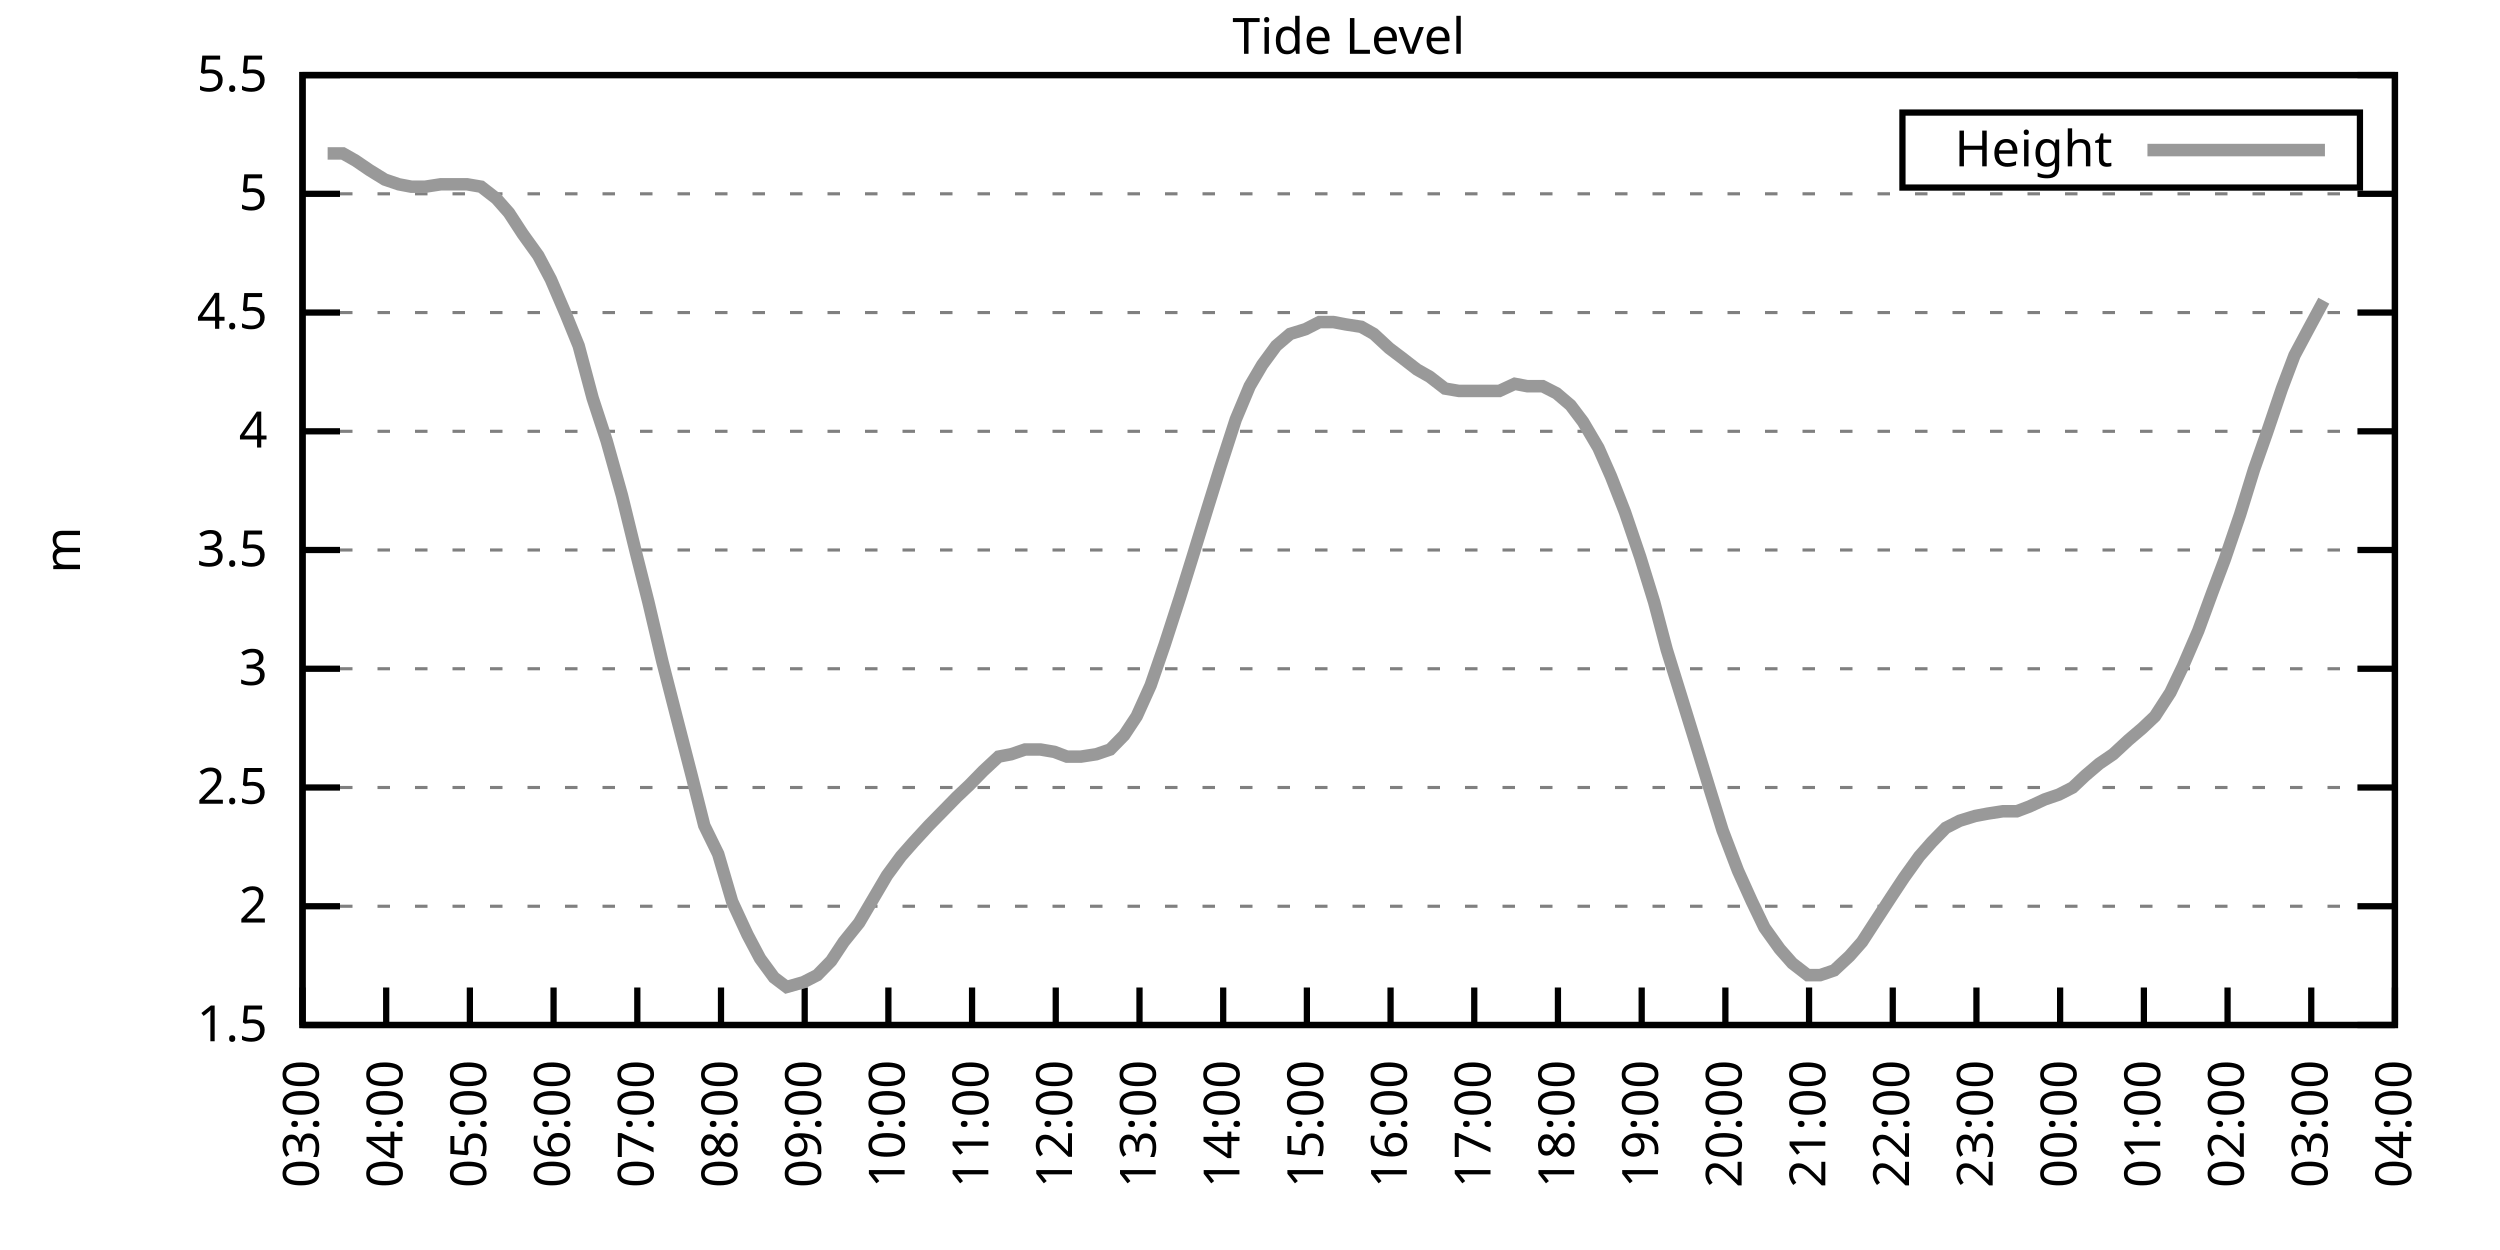
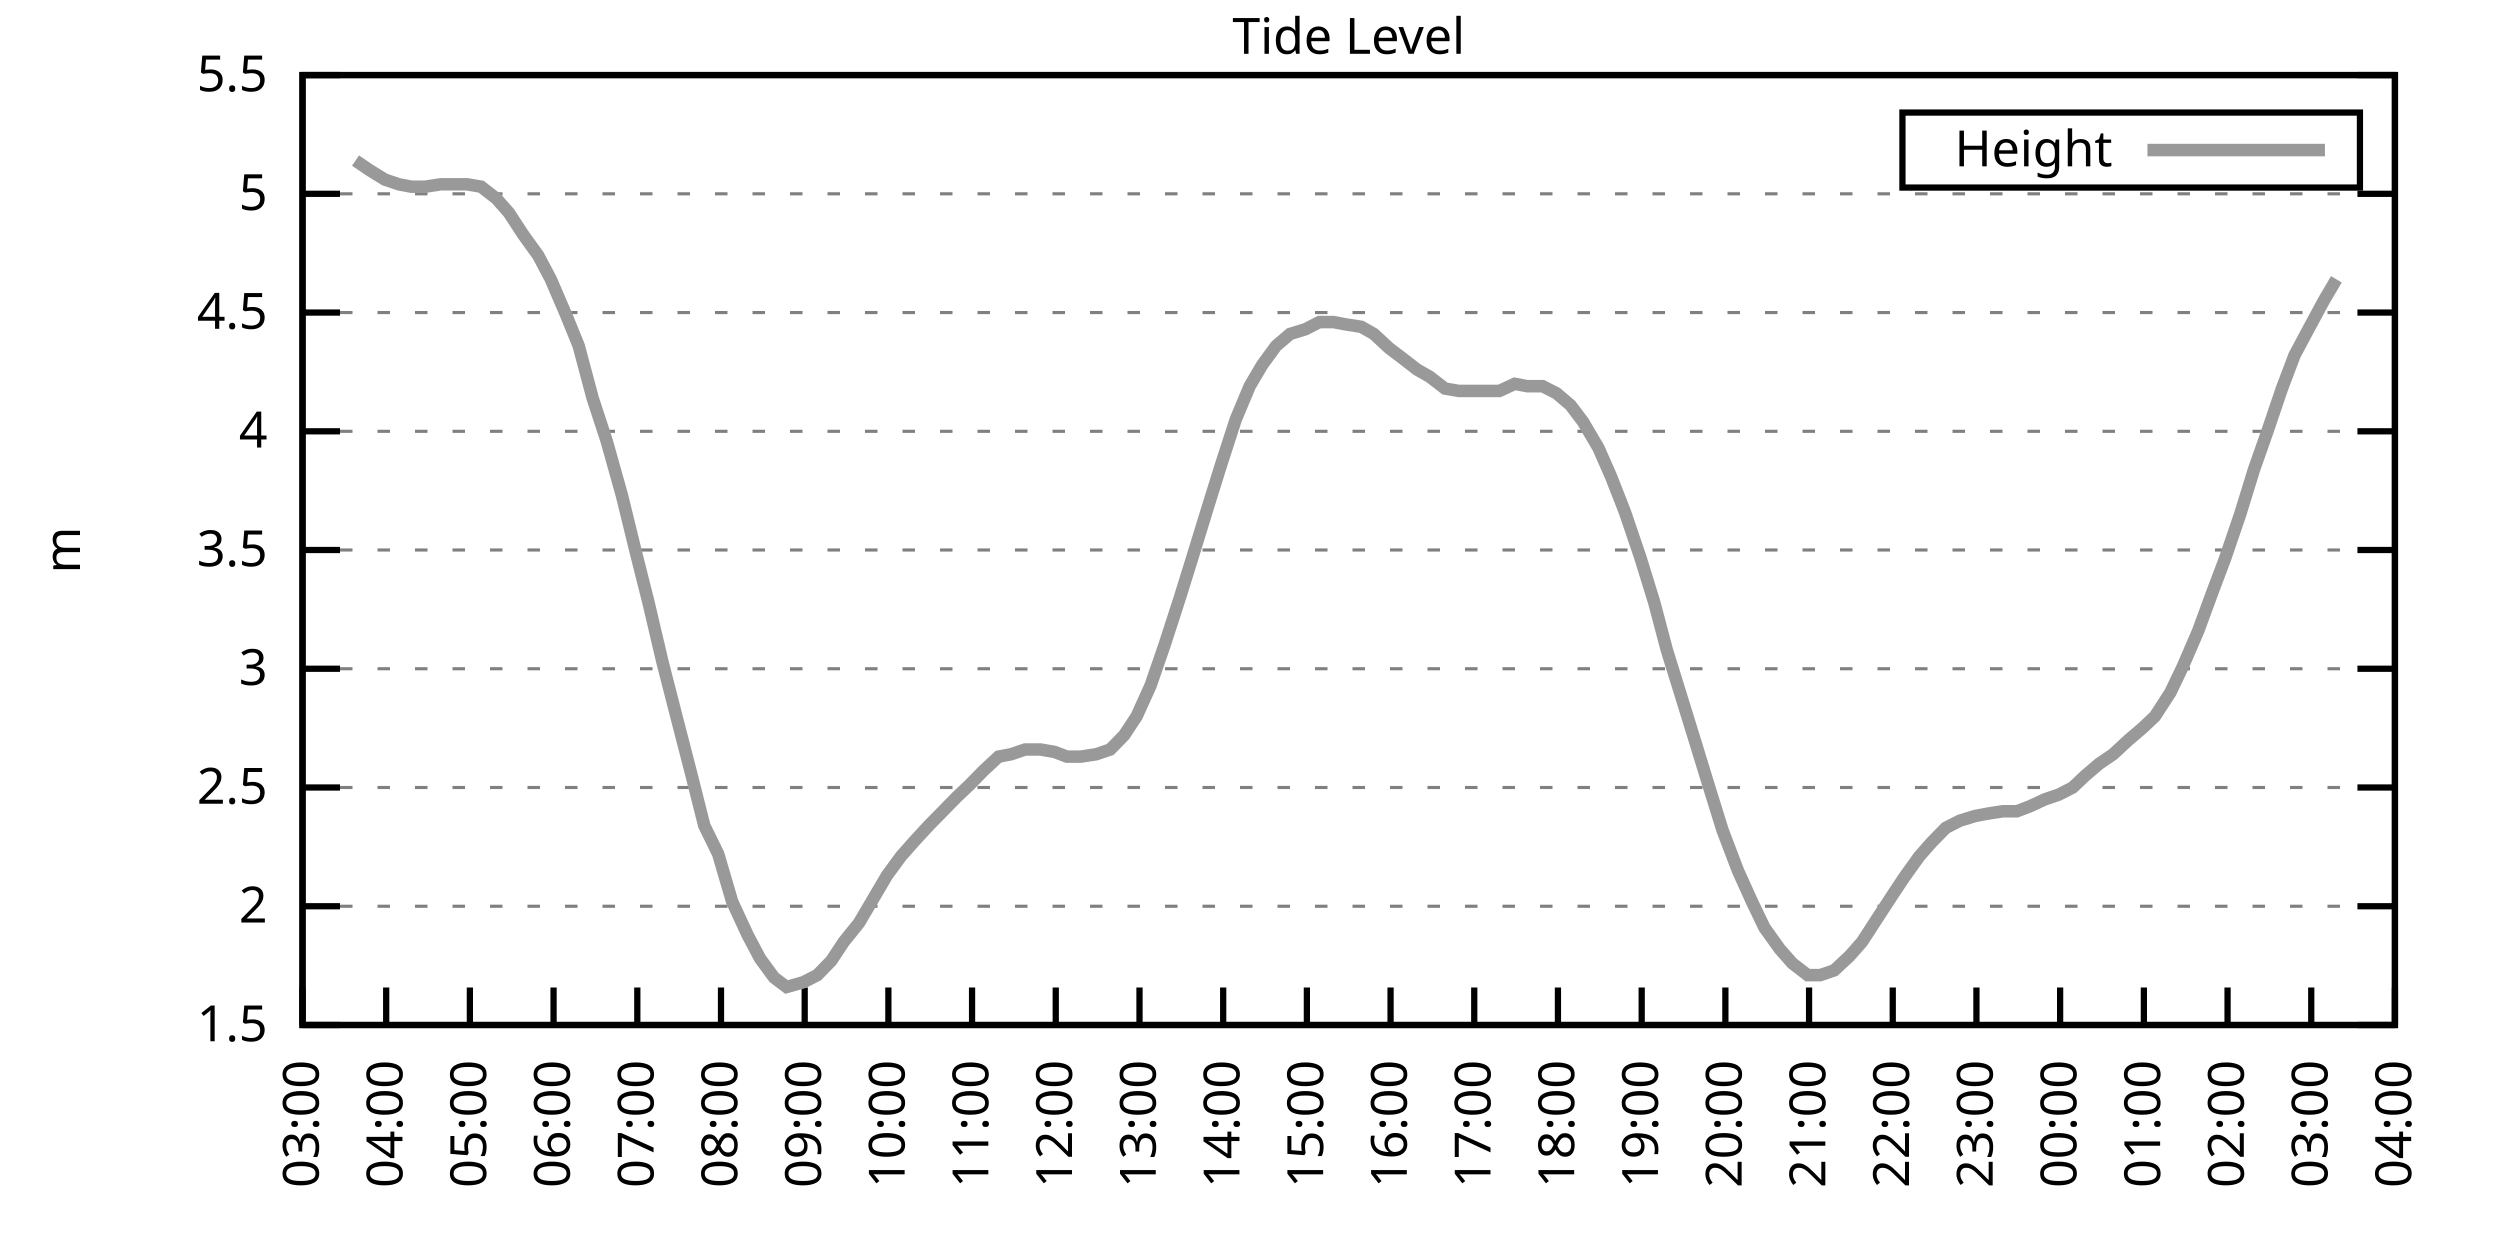
<svg xmlns="http://www.w3.org/2000/svg" xmlns:xlink="http://www.w3.org/1999/xlink" width="400" height="200" viewBox="0 0 400 200">
  <g id="gnuplot_canvas">
    <rect x="0" y="0" width="400" height="200" fill="none" />
    <defs>
      <circle id="gpDot" r="0.5" stroke-width="0.5" stroke="currentColor" />
      <path id="gpPt0" stroke-width="0.333" stroke="currentColor" d="M-1,0 h2 M0,-1 v2" />
      <path id="gpPt1" stroke-width="0.333" stroke="currentColor" d="M-1,-1 L1,1 M1,-1 L-1,1" />
      <path id="gpPt2" stroke-width="0.333" stroke="currentColor" d="M-1,0 L1,0 M0,-1 L0,1 M-1,-1 L1,1 M-1,1 L1,-1" />
      <rect id="gpPt3" stroke-width="0.333" stroke="currentColor" x="-1" y="-1" width="2" height="2" />
      <rect id="gpPt4" stroke-width="0.333" stroke="currentColor" fill="currentColor" x="-1" y="-1" width="2" height="2" />
      <circle id="gpPt5" stroke-width="0.333" stroke="currentColor" cx="0" cy="0" r="1" />
      <use xlink:href="#gpPt5" id="gpPt6" fill="currentColor" stroke="none" />
      <path id="gpPt7" stroke-width="0.333" stroke="currentColor" d="M0,-1.33 L-1.33,0.67 L1.33,0.67 z" />
      <use xlink:href="#gpPt7" id="gpPt8" fill="currentColor" stroke="none" />
      <use xlink:href="#gpPt7" id="gpPt9" stroke="currentColor" transform="rotate(180)" />
      <use xlink:href="#gpPt9" id="gpPt10" fill="currentColor" stroke="none" />
      <use xlink:href="#gpPt3" id="gpPt11" stroke="currentColor" transform="rotate(45)" />
      <use xlink:href="#gpPt11" id="gpPt12" fill="currentColor" stroke="none" />
      <path id="gpPt13" stroke-width="0.333" stroke="currentColor" d="M0,1.330 L1.265,0.411 L0.782,-1.067 L-0.782,-1.076 L-1.265,0.411 z" />
      <use xlink:href="#gpPt13" id="gpPt14" fill="currentColor" stroke="none" />
      <filter id="textbox" filterUnits="objectBoundingBox" x="0" y="0" height="1" width="1">
        <feFlood flood-color="white" flood-opacity="1" result="bgnd" />
        <feComposite in="SourceGraphic" in2="bgnd" operator="atop" />
      </filter>
      <filter id="greybox" filterUnits="objectBoundingBox" x="0" y="0" height="1" width="1">
        <feFlood flood-color="lightgrey" flood-opacity="1" result="grey" />
        <feComposite in="SourceGraphic" in2="grey" operator="atop" />
      </filter>
    </defs>
    <g fill="none" color="white" stroke="currentColor" stroke-width="1.00" stroke-linecap="butt" stroke-linejoin="miter">
</g>
    <g fill="none" color="black" stroke="currentColor" stroke-width="1.00" stroke-linecap="butt" stroke-linejoin="miter">
      <g stroke="none" shape-rendering="crispEdges">
        <polygon fill="rgb(255, 255, 255)" points="48.40,164.00 383.18,164.00 383.18,12.02 48.40,12.02 " />
      </g>
    </g>
    <g fill="none" color="black" stroke="currentColor" stroke-width="1.00" stroke-linecap="butt" stroke-linejoin="miter">
</g>
    <g fill="none" color="black" stroke="black" stroke-width="0.50" stroke-linecap="butt" stroke-linejoin="miter">
</g>
    <g fill="none" color="gray" stroke="currentColor" stroke-width="0.50" stroke-linecap="butt" stroke-linejoin="miter">
      <path stroke="gray" stroke-dasharray="2,4" class="gridline" d="M48.40,164.00 L383.19,164.00  " />
    </g>
    <g fill="none" color="gray" stroke="gray" stroke-width="1.00" stroke-linecap="butt" stroke-linejoin="miter">
</g>
    <g fill="none" color="black" stroke="currentColor" stroke-width="1.00" stroke-linecap="butt" stroke-linejoin="miter">
      <path stroke="black" d="M48.40,164.00 L54.40,164.00 M383.19,164.00 L377.19,164.00  " />
      <g transform="translate(42.80,166.60)" stroke="none" fill="black" font-family="Sans" font-size="8.00" text-anchor="end">
        <text>
          <tspan font-family="Sans"> 1.5</tspan>
        </text>
      </g>
    </g>
    <g fill="none" color="black" stroke="currentColor" stroke-width="1.00" stroke-linecap="butt" stroke-linejoin="miter">
</g>
    <g fill="none" color="black" stroke="black" stroke-width="0.50" stroke-linecap="butt" stroke-linejoin="miter">
</g>
    <g fill="none" color="gray" stroke="currentColor" stroke-width="0.50" stroke-linecap="butt" stroke-linejoin="miter">
      <path stroke="gray" stroke-dasharray="2,4" class="gridline" d="M48.40,145.00 L383.19,145.00  " />
    </g>
    <g fill="none" color="gray" stroke="gray" stroke-width="1.00" stroke-linecap="butt" stroke-linejoin="miter">
</g>
    <g fill="none" color="black" stroke="currentColor" stroke-width="1.00" stroke-linecap="butt" stroke-linejoin="miter">
      <path stroke="black" d="M48.40,145.00 L54.40,145.00 M383.19,145.00 L377.19,145.00  " />
      <g transform="translate(42.80,147.60)" stroke="none" fill="black" font-family="Sans" font-size="8.00" text-anchor="end">
        <text>
          <tspan font-family="Sans"> 2</tspan>
        </text>
      </g>
    </g>
    <g fill="none" color="black" stroke="currentColor" stroke-width="1.00" stroke-linecap="butt" stroke-linejoin="miter">
</g>
    <g fill="none" color="black" stroke="black" stroke-width="0.50" stroke-linecap="butt" stroke-linejoin="miter">
</g>
    <g fill="none" color="gray" stroke="currentColor" stroke-width="0.50" stroke-linecap="butt" stroke-linejoin="miter">
      <path stroke="gray" stroke-dasharray="2,4" class="gridline" d="M48.40,126.00 L383.19,126.00  " />
    </g>
    <g fill="none" color="gray" stroke="gray" stroke-width="1.00" stroke-linecap="butt" stroke-linejoin="miter">
</g>
    <g fill="none" color="black" stroke="currentColor" stroke-width="1.00" stroke-linecap="butt" stroke-linejoin="miter">
      <path stroke="black" d="M48.40,126.00 L54.40,126.00 M383.19,126.00 L377.19,126.00  " />
      <g transform="translate(42.80,128.60)" stroke="none" fill="black" font-family="Sans" font-size="8.00" text-anchor="end">
        <text>
          <tspan font-family="Sans"> 2.5</tspan>
        </text>
      </g>
    </g>
    <g fill="none" color="black" stroke="currentColor" stroke-width="1.00" stroke-linecap="butt" stroke-linejoin="miter">
</g>
    <g fill="none" color="black" stroke="black" stroke-width="0.50" stroke-linecap="butt" stroke-linejoin="miter">
</g>
    <g fill="none" color="gray" stroke="currentColor" stroke-width="0.50" stroke-linecap="butt" stroke-linejoin="miter">
      <path stroke="gray" stroke-dasharray="2,4" class="gridline" d="M48.40,107.00 L383.19,107.00  " />
    </g>
    <g fill="none" color="gray" stroke="gray" stroke-width="1.00" stroke-linecap="butt" stroke-linejoin="miter">
</g>
    <g fill="none" color="black" stroke="currentColor" stroke-width="1.00" stroke-linecap="butt" stroke-linejoin="miter">
      <path stroke="black" d="M48.40,107.00 L54.40,107.00 M383.19,107.00 L377.19,107.00  " />
      <g transform="translate(42.80,109.60)" stroke="none" fill="black" font-family="Sans" font-size="8.00" text-anchor="end">
        <text>
          <tspan font-family="Sans"> 3</tspan>
        </text>
      </g>
    </g>
    <g fill="none" color="black" stroke="currentColor" stroke-width="1.00" stroke-linecap="butt" stroke-linejoin="miter">
</g>
    <g fill="none" color="black" stroke="black" stroke-width="0.50" stroke-linecap="butt" stroke-linejoin="miter">
</g>
    <g fill="none" color="gray" stroke="currentColor" stroke-width="0.50" stroke-linecap="butt" stroke-linejoin="miter">
      <path stroke="gray" stroke-dasharray="2,4" class="gridline" d="M48.40,88.00 L383.19,88.00  " />
    </g>
    <g fill="none" color="gray" stroke="gray" stroke-width="1.00" stroke-linecap="butt" stroke-linejoin="miter">
</g>
    <g fill="none" color="black" stroke="currentColor" stroke-width="1.00" stroke-linecap="butt" stroke-linejoin="miter">
      <path stroke="black" d="M48.40,88.00 L54.40,88.00 M383.19,88.00 L377.19,88.00  " />
      <g transform="translate(42.80,90.60)" stroke="none" fill="black" font-family="Sans" font-size="8.00" text-anchor="end">
        <text>
          <tspan font-family="Sans"> 3.5</tspan>
        </text>
      </g>
    </g>
    <g fill="none" color="black" stroke="currentColor" stroke-width="1.00" stroke-linecap="butt" stroke-linejoin="miter">
</g>
    <g fill="none" color="black" stroke="black" stroke-width="0.50" stroke-linecap="butt" stroke-linejoin="miter">
</g>
    <g fill="none" color="gray" stroke="currentColor" stroke-width="0.50" stroke-linecap="butt" stroke-linejoin="miter">
      <path stroke="gray" stroke-dasharray="2,4" class="gridline" d="M48.40,69.01 L383.19,69.01  " />
    </g>
    <g fill="none" color="gray" stroke="gray" stroke-width="1.00" stroke-linecap="butt" stroke-linejoin="miter">
</g>
    <g fill="none" color="black" stroke="currentColor" stroke-width="1.00" stroke-linecap="butt" stroke-linejoin="miter">
      <path stroke="black" d="M48.40,69.01 L54.40,69.01 M383.19,69.01 L377.19,69.01  " />
      <g transform="translate(42.80,71.61)" stroke="none" fill="black" font-family="Sans" font-size="8.00" text-anchor="end">
        <text>
          <tspan font-family="Sans"> 4</tspan>
        </text>
      </g>
    </g>
    <g fill="none" color="black" stroke="currentColor" stroke-width="1.00" stroke-linecap="butt" stroke-linejoin="miter">
</g>
    <g fill="none" color="black" stroke="black" stroke-width="0.50" stroke-linecap="butt" stroke-linejoin="miter">
</g>
    <g fill="none" color="gray" stroke="currentColor" stroke-width="0.50" stroke-linecap="butt" stroke-linejoin="miter">
      <path stroke="gray" stroke-dasharray="2,4" class="gridline" d="M48.40,50.01 L383.19,50.01  " />
    </g>
    <g fill="none" color="gray" stroke="gray" stroke-width="1.00" stroke-linecap="butt" stroke-linejoin="miter">
</g>
    <g fill="none" color="black" stroke="currentColor" stroke-width="1.00" stroke-linecap="butt" stroke-linejoin="miter">
      <path stroke="black" d="M48.40,50.01 L54.40,50.01 M383.19,50.01 L377.19,50.01  " />
      <g transform="translate(42.80,52.61)" stroke="none" fill="black" font-family="Sans" font-size="8.00" text-anchor="end">
        <text>
          <tspan font-family="Sans"> 4.5</tspan>
        </text>
      </g>
    </g>
    <g fill="none" color="black" stroke="currentColor" stroke-width="1.00" stroke-linecap="butt" stroke-linejoin="miter">
</g>
    <g fill="none" color="black" stroke="black" stroke-width="0.50" stroke-linecap="butt" stroke-linejoin="miter">
</g>
    <g fill="none" color="gray" stroke="currentColor" stroke-width="0.50" stroke-linecap="butt" stroke-linejoin="miter">
      <path stroke="gray" stroke-dasharray="2,4" class="gridline" d="M48.40,31.01 L383.19,31.01  " />
    </g>
    <g fill="none" color="gray" stroke="gray" stroke-width="1.00" stroke-linecap="butt" stroke-linejoin="miter">
</g>
    <g fill="none" color="black" stroke="currentColor" stroke-width="1.00" stroke-linecap="butt" stroke-linejoin="miter">
      <path stroke="black" d="M48.40,31.01 L54.40,31.01 M383.19,31.01 L377.19,31.01  " />
      <g transform="translate(42.80,33.61)" stroke="none" fill="black" font-family="Sans" font-size="8.00" text-anchor="end">
        <text>
          <tspan font-family="Sans"> 5</tspan>
        </text>
      </g>
    </g>
    <g fill="none" color="black" stroke="currentColor" stroke-width="1.00" stroke-linecap="butt" stroke-linejoin="miter">
</g>
    <g fill="none" color="black" stroke="black" stroke-width="0.50" stroke-linecap="butt" stroke-linejoin="miter">
</g>
    <g fill="none" color="gray" stroke="currentColor" stroke-width="0.50" stroke-linecap="butt" stroke-linejoin="miter">
      <path stroke="gray" stroke-dasharray="2,4" class="gridline" d="M48.40,12.01 L383.19,12.01  " />
    </g>
    <g fill="none" color="gray" stroke="gray" stroke-width="1.00" stroke-linecap="butt" stroke-linejoin="miter">
</g>
    <g fill="none" color="black" stroke="currentColor" stroke-width="1.00" stroke-linecap="butt" stroke-linejoin="miter">
      <path stroke="black" d="M48.40,12.01 L54.40,12.01 M383.19,12.01 L377.19,12.01  " />
      <g transform="translate(42.80,14.61)" stroke="none" fill="black" font-family="Sans" font-size="8.00" text-anchor="end">
        <text>
          <tspan font-family="Sans"> 5.5</tspan>
        </text>
      </g>
    </g>
    <g fill="none" color="black" stroke="currentColor" stroke-width="1.00" stroke-linecap="butt" stroke-linejoin="miter">
      <path stroke="black" d="M48.40,164.00 L48.40,158.00  " />
      <g transform="translate(51.00,169.60) rotate(270.00)" stroke="none" fill="black" font-family="Sans" font-size="8.00" text-anchor="end">
        <text>
          <tspan font-family="Sans">03:00</tspan>
        </text>
      </g>
    </g>
    <g fill="none" color="black" stroke="currentColor" stroke-width="1.00" stroke-linecap="butt" stroke-linejoin="miter">
      <path stroke="black" d="M61.79,164.00 L61.79,158.00  " />
      <g transform="translate(64.39,169.60) rotate(270.00)" stroke="none" fill="black" font-family="Sans" font-size="8.00" text-anchor="end">
        <text>
          <tspan font-family="Sans">04:00</tspan>
        </text>
      </g>
    </g>
    <g fill="none" color="black" stroke="currentColor" stroke-width="1.00" stroke-linecap="butt" stroke-linejoin="miter">
      <path stroke="black" d="M75.18,164.00 L75.18,158.00  " />
      <g transform="translate(77.78,169.60) rotate(270.00)" stroke="none" fill="black" font-family="Sans" font-size="8.00" text-anchor="end">
        <text>
          <tspan font-family="Sans">05:00</tspan>
        </text>
      </g>
    </g>
    <g fill="none" color="black" stroke="currentColor" stroke-width="1.00" stroke-linecap="butt" stroke-linejoin="miter">
      <path stroke="black" d="M88.57,164.00 L88.57,158.00  " />
      <g transform="translate(91.17,169.60) rotate(270.00)" stroke="none" fill="black" font-family="Sans" font-size="8.00" text-anchor="end">
        <text>
          <tspan font-family="Sans">06:00</tspan>
        </text>
      </g>
    </g>
    <g fill="none" color="black" stroke="currentColor" stroke-width="1.00" stroke-linecap="butt" stroke-linejoin="miter">
      <path stroke="black" d="M101.97,164.00 L101.97,158.00  " />
      <g transform="translate(104.57,169.60) rotate(270.00)" stroke="none" fill="black" font-family="Sans" font-size="8.00" text-anchor="end">
        <text>
          <tspan font-family="Sans">07:00</tspan>
        </text>
      </g>
    </g>
    <g fill="none" color="black" stroke="currentColor" stroke-width="1.00" stroke-linecap="butt" stroke-linejoin="miter">
      <path stroke="black" d="M115.36,164.00 L115.36,158.00  " />
      <g transform="translate(117.96,169.60) rotate(270.00)" stroke="none" fill="black" font-family="Sans" font-size="8.00" text-anchor="end">
        <text>
          <tspan font-family="Sans">08:00</tspan>
        </text>
      </g>
    </g>
    <g fill="none" color="black" stroke="currentColor" stroke-width="1.00" stroke-linecap="butt" stroke-linejoin="miter">
      <path stroke="black" d="M128.75,164.00 L128.75,158.00  " />
      <g transform="translate(131.35,169.60) rotate(270.00)" stroke="none" fill="black" font-family="Sans" font-size="8.00" text-anchor="end">
        <text>
          <tspan font-family="Sans">09:00</tspan>
        </text>
      </g>
    </g>
    <g fill="none" color="black" stroke="currentColor" stroke-width="1.00" stroke-linecap="butt" stroke-linejoin="miter">
      <path stroke="black" d="M142.14,164.00 L142.14,158.00  " />
      <g transform="translate(144.74,169.60) rotate(270.00)" stroke="none" fill="black" font-family="Sans" font-size="8.00" text-anchor="end">
        <text>
          <tspan font-family="Sans">10:00</tspan>
        </text>
      </g>
    </g>
    <g fill="none" color="black" stroke="currentColor" stroke-width="1.00" stroke-linecap="butt" stroke-linejoin="miter">
      <path stroke="black" d="M155.53,164.00 L155.53,158.00  " />
      <g transform="translate(158.13,169.60) rotate(270.00)" stroke="none" fill="black" font-family="Sans" font-size="8.00" text-anchor="end">
        <text>
          <tspan font-family="Sans">11:00</tspan>
        </text>
      </g>
    </g>
    <g fill="none" color="black" stroke="currentColor" stroke-width="1.00" stroke-linecap="butt" stroke-linejoin="miter">
      <path stroke="black" d="M168.92,164.00 L168.92,158.00  " />
      <g transform="translate(171.52,169.60) rotate(270.00)" stroke="none" fill="black" font-family="Sans" font-size="8.00" text-anchor="end">
        <text>
          <tspan font-family="Sans">12:00</tspan>
        </text>
      </g>
    </g>
    <g fill="none" color="black" stroke="currentColor" stroke-width="1.00" stroke-linecap="butt" stroke-linejoin="miter">
      <path stroke="black" d="M182.32,164.00 L182.32,158.00  " />
      <g transform="translate(184.92,169.60) rotate(270.00)" stroke="none" fill="black" font-family="Sans" font-size="8.00" text-anchor="end">
        <text>
          <tspan font-family="Sans">13:00</tspan>
        </text>
      </g>
    </g>
    <g fill="none" color="black" stroke="currentColor" stroke-width="1.00" stroke-linecap="butt" stroke-linejoin="miter">
      <path stroke="black" d="M195.71,164.00 L195.71,158.00  " />
      <g transform="translate(198.31,169.60) rotate(270.00)" stroke="none" fill="black" font-family="Sans" font-size="8.00" text-anchor="end">
        <text>
          <tspan font-family="Sans">14:00</tspan>
        </text>
      </g>
    </g>
    <g fill="none" color="black" stroke="currentColor" stroke-width="1.00" stroke-linecap="butt" stroke-linejoin="miter">
      <path stroke="black" d="M209.10,164.00 L209.10,158.00  " />
      <g transform="translate(211.70,169.60) rotate(270.00)" stroke="none" fill="black" font-family="Sans" font-size="8.00" text-anchor="end">
        <text>
          <tspan font-family="Sans">15:00</tspan>
        </text>
      </g>
    </g>
    <g fill="none" color="black" stroke="currentColor" stroke-width="1.00" stroke-linecap="butt" stroke-linejoin="miter">
      <path stroke="black" d="M222.49,164.00 L222.49,158.00  " />
      <g transform="translate(225.09,169.60) rotate(270.00)" stroke="none" fill="black" font-family="Sans" font-size="8.00" text-anchor="end">
        <text>
          <tspan font-family="Sans">16:00</tspan>
        </text>
      </g>
    </g>
    <g fill="none" color="black" stroke="currentColor" stroke-width="1.00" stroke-linecap="butt" stroke-linejoin="miter">
      <path stroke="black" d="M235.88,164.00 L235.88,158.00  " />
      <g transform="translate(238.48,169.60) rotate(270.00)" stroke="none" fill="black" font-family="Sans" font-size="8.00" text-anchor="end">
        <text>
          <tspan font-family="Sans">17:00</tspan>
        </text>
      </g>
    </g>
    <g fill="none" color="black" stroke="currentColor" stroke-width="1.00" stroke-linecap="butt" stroke-linejoin="miter">
      <path stroke="black" d="M249.27,164.00 L249.27,158.00  " />
      <g transform="translate(251.87,169.60) rotate(270.00)" stroke="none" fill="black" font-family="Sans" font-size="8.00" text-anchor="end">
        <text>
          <tspan font-family="Sans">18:00</tspan>
        </text>
      </g>
    </g>
    <g fill="none" color="black" stroke="currentColor" stroke-width="1.00" stroke-linecap="butt" stroke-linejoin="miter">
      <path stroke="black" d="M262.67,164.00 L262.67,158.00  " />
      <g transform="translate(265.27,169.60) rotate(270.00)" stroke="none" fill="black" font-family="Sans" font-size="8.00" text-anchor="end">
        <text>
          <tspan font-family="Sans">19:00</tspan>
        </text>
      </g>
    </g>
    <g fill="none" color="black" stroke="currentColor" stroke-width="1.00" stroke-linecap="butt" stroke-linejoin="miter">
      <path stroke="black" d="M276.06,164.00 L276.06,158.00  " />
      <g transform="translate(278.66,169.60) rotate(270.00)" stroke="none" fill="black" font-family="Sans" font-size="8.00" text-anchor="end">
        <text>
          <tspan font-family="Sans">20:00</tspan>
        </text>
      </g>
    </g>
    <g fill="none" color="black" stroke="currentColor" stroke-width="1.00" stroke-linecap="butt" stroke-linejoin="miter">
      <path stroke="black" d="M289.45,164.00 L289.45,158.00  " />
      <g transform="translate(292.05,169.60) rotate(270.00)" stroke="none" fill="black" font-family="Sans" font-size="8.00" text-anchor="end">
        <text>
          <tspan font-family="Sans">21:00</tspan>
        </text>
      </g>
    </g>
    <g fill="none" color="black" stroke="currentColor" stroke-width="1.00" stroke-linecap="butt" stroke-linejoin="miter">
      <path stroke="black" d="M302.84,164.00 L302.84,158.00  " />
      <g transform="translate(305.44,169.60) rotate(270.00)" stroke="none" fill="black" font-family="Sans" font-size="8.00" text-anchor="end">
        <text>
          <tspan font-family="Sans">22:00</tspan>
        </text>
      </g>
    </g>
    <g fill="none" color="black" stroke="currentColor" stroke-width="1.00" stroke-linecap="butt" stroke-linejoin="miter">
      <path stroke="black" d="M316.23,164.00 L316.23,158.00  " />
      <g transform="translate(318.83,169.60) rotate(270.00)" stroke="none" fill="black" font-family="Sans" font-size="8.00" text-anchor="end">
        <text>
          <tspan font-family="Sans">23:00</tspan>
        </text>
      </g>
    </g>
    <g fill="none" color="black" stroke="currentColor" stroke-width="1.00" stroke-linecap="butt" stroke-linejoin="miter">
      <path stroke="black" d="M329.62,164.00 L329.62,158.00  " />
      <g transform="translate(332.22,169.60) rotate(270.00)" stroke="none" fill="black" font-family="Sans" font-size="8.00" text-anchor="end">
        <text>
          <tspan font-family="Sans">00:00</tspan>
        </text>
      </g>
    </g>
    <g fill="none" color="black" stroke="currentColor" stroke-width="1.00" stroke-linecap="butt" stroke-linejoin="miter">
      <path stroke="black" d="M343.02,164.00 L343.02,158.00  " />
      <g transform="translate(345.62,169.60) rotate(270.00)" stroke="none" fill="black" font-family="Sans" font-size="8.00" text-anchor="end">
        <text>
          <tspan font-family="Sans">01:00</tspan>
        </text>
      </g>
    </g>
    <g fill="none" color="black" stroke="currentColor" stroke-width="1.00" stroke-linecap="butt" stroke-linejoin="miter">
      <path stroke="black" d="M356.41,164.00 L356.41,158.00  " />
      <g transform="translate(359.01,169.60) rotate(270.00)" stroke="none" fill="black" font-family="Sans" font-size="8.00" text-anchor="end">
        <text>
          <tspan font-family="Sans">02:00</tspan>
        </text>
      </g>
    </g>
    <g fill="none" color="black" stroke="currentColor" stroke-width="1.00" stroke-linecap="butt" stroke-linejoin="miter">
      <path stroke="black" d="M369.80,164.00 L369.80,158.00  " />
      <g transform="translate(372.40,169.60) rotate(270.00)" stroke="none" fill="black" font-family="Sans" font-size="8.00" text-anchor="end">
        <text>
          <tspan font-family="Sans">03:00</tspan>
        </text>
      </g>
    </g>
    <g fill="none" color="black" stroke="currentColor" stroke-width="1.00" stroke-linecap="butt" stroke-linejoin="miter">
      <path stroke="black" d="M383.19,164.00 L383.19,158.00  " />
      <g transform="translate(385.79,169.60) rotate(270.00)" stroke="none" fill="black" font-family="Sans" font-size="8.00" text-anchor="end">
        <text>
          <tspan font-family="Sans">04:00</tspan>
        </text>
      </g>
    </g>
    <g fill="none" color="black" stroke="currentColor" stroke-width="1.00" stroke-linecap="butt" stroke-linejoin="miter">
</g>
    <g fill="none" color="black" stroke="currentColor" stroke-width="1.00" stroke-linecap="butt" stroke-linejoin="miter">
      <path stroke="black" d="M48.40,12.01 L48.40,164.00 L383.19,164.00 L383.19,12.01 L48.40,12.01 Z  " />
    </g>
    <g fill="none" color="black" stroke="currentColor" stroke-width="1.00" stroke-linecap="butt" stroke-linejoin="miter">
</g>
    <g fill="none" color="black" stroke="currentColor" stroke-width="1.00" stroke-linecap="butt" stroke-linejoin="miter">
      <path stroke="black" d="M304.39,30.01 L304.39,18.01 L377.59,18.01 L377.59,30.01 L304.39,30.01 Z  " />
    </g>
    <g id="Tide_level_plot_1">
      <g fill="none" color="white" stroke="black" stroke-width="2.00" stroke-linecap="butt" stroke-linejoin="miter">
</g>
      <g fill="none" color="black" stroke="currentColor" stroke-width="2.00" stroke-linecap="butt" stroke-linejoin="miter">
        <g transform="translate(337.99,26.61)" stroke="none" fill="black" font-family="Sans" font-size="8.00" text-anchor="end">
          <text>
            <tspan font-family="Sans">Height</tspan>
          </text>
        </g>
      </g>
      <g fill="none" color="black" stroke="currentColor" stroke-width="2.00" stroke-linecap="butt" stroke-linejoin="miter">
-         <path stroke="rgb(153, 153, 153)" d="M343.59,24.01 L371.99,24.01 M52.42,24.55 L54.87,24.55 L56.88,25.69 L59.11,27.21 L61.57,28.73 L63.80,29.49   L65.81,29.87 L68.04,29.87 L70.50,29.49 L72.73,29.49 L74.74,29.49 L76.97,29.87 L79.42,31.77 L81.43,34.05   L83.66,37.47 L86.12,40.89 L88.13,44.69 L90.58,50.39 L92.59,55.33 L94.82,63.69 L97.06,70.53 L99.51,79.27   L101.74,88.38 L103.75,96.36 L105.98,105.86 L108.22,114.60 L110.67,124.10 L112.68,132.08 L114.91,136.64 L117.14,144.24   L119.60,149.56 L121.61,153.36 L123.84,156.40 L125.85,157.92 L128.53,157.16 L130.76,156.02 L132.99,153.74 L135.00,150.70   L137.45,147.66 L139.46,144.24 L141.92,140.06 L144.15,137.02 L146.16,134.74 L148.61,132.08 L150.85,129.80 L153.08,127.52   L155.09,125.62 L157.32,123.34 L159.77,121.06 L161.78,120.68 L164.01,119.92 L166.47,119.92 L168.70,120.30 L170.71,121.06   L172.94,121.06 L175.40,120.68 L177.63,119.92 L179.86,117.64 L181.87,114.60 L184.10,109.66 L186.33,103.20 L188.79,95.60   L190.80,89.14 L193.25,81.17 L195.26,74.71 L197.72,67.11 L199.95,61.79 L201.96,58.37 L204.19,55.33 L206.42,53.43   L208.88,52.67 L211.11,51.53 L213.34,51.53 L215.35,51.91 L217.80,52.29 L219.81,53.43 L222.27,55.71 L224.28,57.23   L226.73,59.13 L228.74,60.27 L231.20,62.17 L233.43,62.55 L235.44,62.55 L237.89,62.55 L239.90,62.55 L242.36,61.41   L244.36,61.79 L246.82,61.79 L249.05,62.93 L251.28,64.83 L253.29,67.49 L255.75,71.67 L257.76,76.23 L259.99,81.93   L262.44,89.14 L264.67,96.36 L266.68,103.96 L268.92,111.18 L271.15,118.40 L273.60,126.38 L275.61,132.84 L278.07,139.30   L280.30,144.24 L282.31,148.42 L284.76,151.84 L286.77,154.12 L289.23,156.02 L291.23,156.02 L293.47,155.26 L295.92,152.98   L297.93,150.70 L300.39,146.90 L302.62,143.48 L304.63,140.44 L307.08,137.02 L309.09,134.74 L311.32,132.46 L313.55,131.32   L316.01,130.56 L318.02,130.18 L320.47,129.80 L322.70,129.80 L324.71,129.04 L327.17,127.90 L329.40,127.14 L331.63,126.00   L333.64,124.10 L335.87,122.20 L338.10,120.68 L340.56,118.40 L342.79,116.50 L344.80,114.60 L347.26,110.80 L349.26,106.62   L351.72,100.92 L353.95,94.84 L355.96,89.52 L358.42,82.31 L360.65,75.09 L362.66,69.39 L365.11,62.17 L367.12,56.85   L369.35,52.67 L371.81,48.11  " />
+         <path stroke="rgb(153, 153, 153)" d="M343.59,24.01 L371.99,24.01 M56.88,25.69 L59.11,27.21 L61.57,28.73 L63.80,29.49 L65.81,29.87 L68.04,29.87   L70.50,29.49 L72.73,29.49 L74.74,29.49 L76.97,29.87 L79.42,31.77 L81.43,34.05 L83.66,37.47 L86.12,40.89   L88.13,44.69 L90.58,50.39 L92.59,55.33 L94.82,63.69 L97.06,70.53 L99.51,79.27 L101.74,88.38 L103.75,96.36   L105.98,105.86 L108.22,114.60 L110.67,124.10 L112.68,132.08 L114.91,136.64 L117.14,144.24 L119.60,149.56 L121.61,153.36   L123.84,156.40 L125.85,157.92 L128.53,157.16 L130.76,156.02 L132.99,153.74 L135.00,150.70 L137.45,147.66 L139.46,144.24   L141.92,140.06 L144.15,137.02 L146.16,134.74 L148.61,132.08 L150.85,129.80 L153.08,127.52 L155.09,125.62 L157.32,123.34   L159.77,121.06 L161.78,120.68 L164.01,119.92 L166.47,119.92 L168.70,120.30 L170.71,121.06 L172.94,121.06 L175.40,120.68   L177.63,119.92 L179.86,117.64 L181.87,114.60 L184.10,109.66 L186.33,103.20 L188.79,95.60 L190.80,89.14 L193.25,81.17   L195.26,74.71 L197.72,67.11 L199.95,61.79 L201.96,58.37 L204.19,55.33 L206.42,53.43 L208.88,52.67 L211.11,51.53   L213.34,51.53 L215.35,51.91 L217.80,52.29 L219.81,53.43 L222.27,55.71 L224.28,57.23 L226.73,59.13 L228.74,60.27   L231.20,62.17 L233.43,62.55 L235.44,62.55 L237.89,62.55 L239.90,62.55 L242.36,61.41 L244.36,61.79 L246.82,61.79   L249.05,62.93 L251.28,64.83 L253.29,67.49 L255.75,71.67 L257.76,76.23 L259.99,81.93 L262.44,89.14 L264.67,96.36   L266.68,103.96 L268.92,111.18 L271.15,118.40 L273.60,126.38 L275.61,132.84 L278.07,139.30 L280.30,144.24 L282.31,148.42   L284.76,151.84 L286.77,154.12 L289.23,156.02 L291.23,156.02 L293.47,155.26 L295.92,152.98 L297.93,150.70 L300.39,146.90   L302.62,143.48 L304.63,140.44 L307.08,137.02 L309.09,134.74 L311.32,132.46 L313.55,131.32 L316.01,130.56 L318.02,130.18   L320.47,129.80 L322.70,129.80 L324.71,129.04 L327.17,127.90 L329.40,127.14 L331.63,126.00 L333.64,124.10 L335.87,122.20   L338.10,120.68 L340.56,118.40 L342.79,116.50 L344.80,114.60 L347.26,110.80 L349.26,106.62 L351.72,100.92 L353.95,94.84   L355.96,89.52 L358.42,82.31 L360.65,75.09 L362.66,69.39 L365.11,62.17 L367.12,56.85 L369.35,52.67 L371.81,48.11   L373.82,44.69  " />
      </g>
    </g>
    <g fill="none" color="black" stroke="currentColor" stroke-width="2.00" stroke-linecap="butt" stroke-linejoin="miter">
</g>
    <g fill="none" color="black" stroke="black" stroke-width="1.00" stroke-linecap="butt" stroke-linejoin="miter">
</g>
    <g fill="none" color="black" stroke="currentColor" stroke-width="1.00" stroke-linecap="butt" stroke-linejoin="miter">
      <path stroke="black" d="M48.40,12.01 L48.40,164.00 L383.19,164.00 L383.19,12.01 L48.40,12.01 Z  " />
      <g transform="translate(12.80,88.01) rotate(270.00)" stroke="none" fill="black" font-family="Sans" font-size="8.00" text-anchor="middle">
        <text>
          <tspan font-family="Sans">m</tspan>
        </text>
      </g>
    </g>
    <g fill="none" color="black" stroke="currentColor" stroke-width="1.00" stroke-linecap="butt" stroke-linejoin="miter">
</g>
    <g fill="none" color="black" stroke="currentColor" stroke-width="1.00" stroke-linecap="butt" stroke-linejoin="miter">
      <g transform="translate(215.79,8.61)" stroke="none" fill="black" font-family="Sans" font-size="8.00" text-anchor="middle">
        <text>
          <tspan font-family="Sans">Tide Level</tspan>
        </text>
      </g>
    </g>
    <g fill="none" color="black" stroke="currentColor" stroke-width="1.00" stroke-linecap="butt" stroke-linejoin="miter">
</g>
  </g>
</svg>
